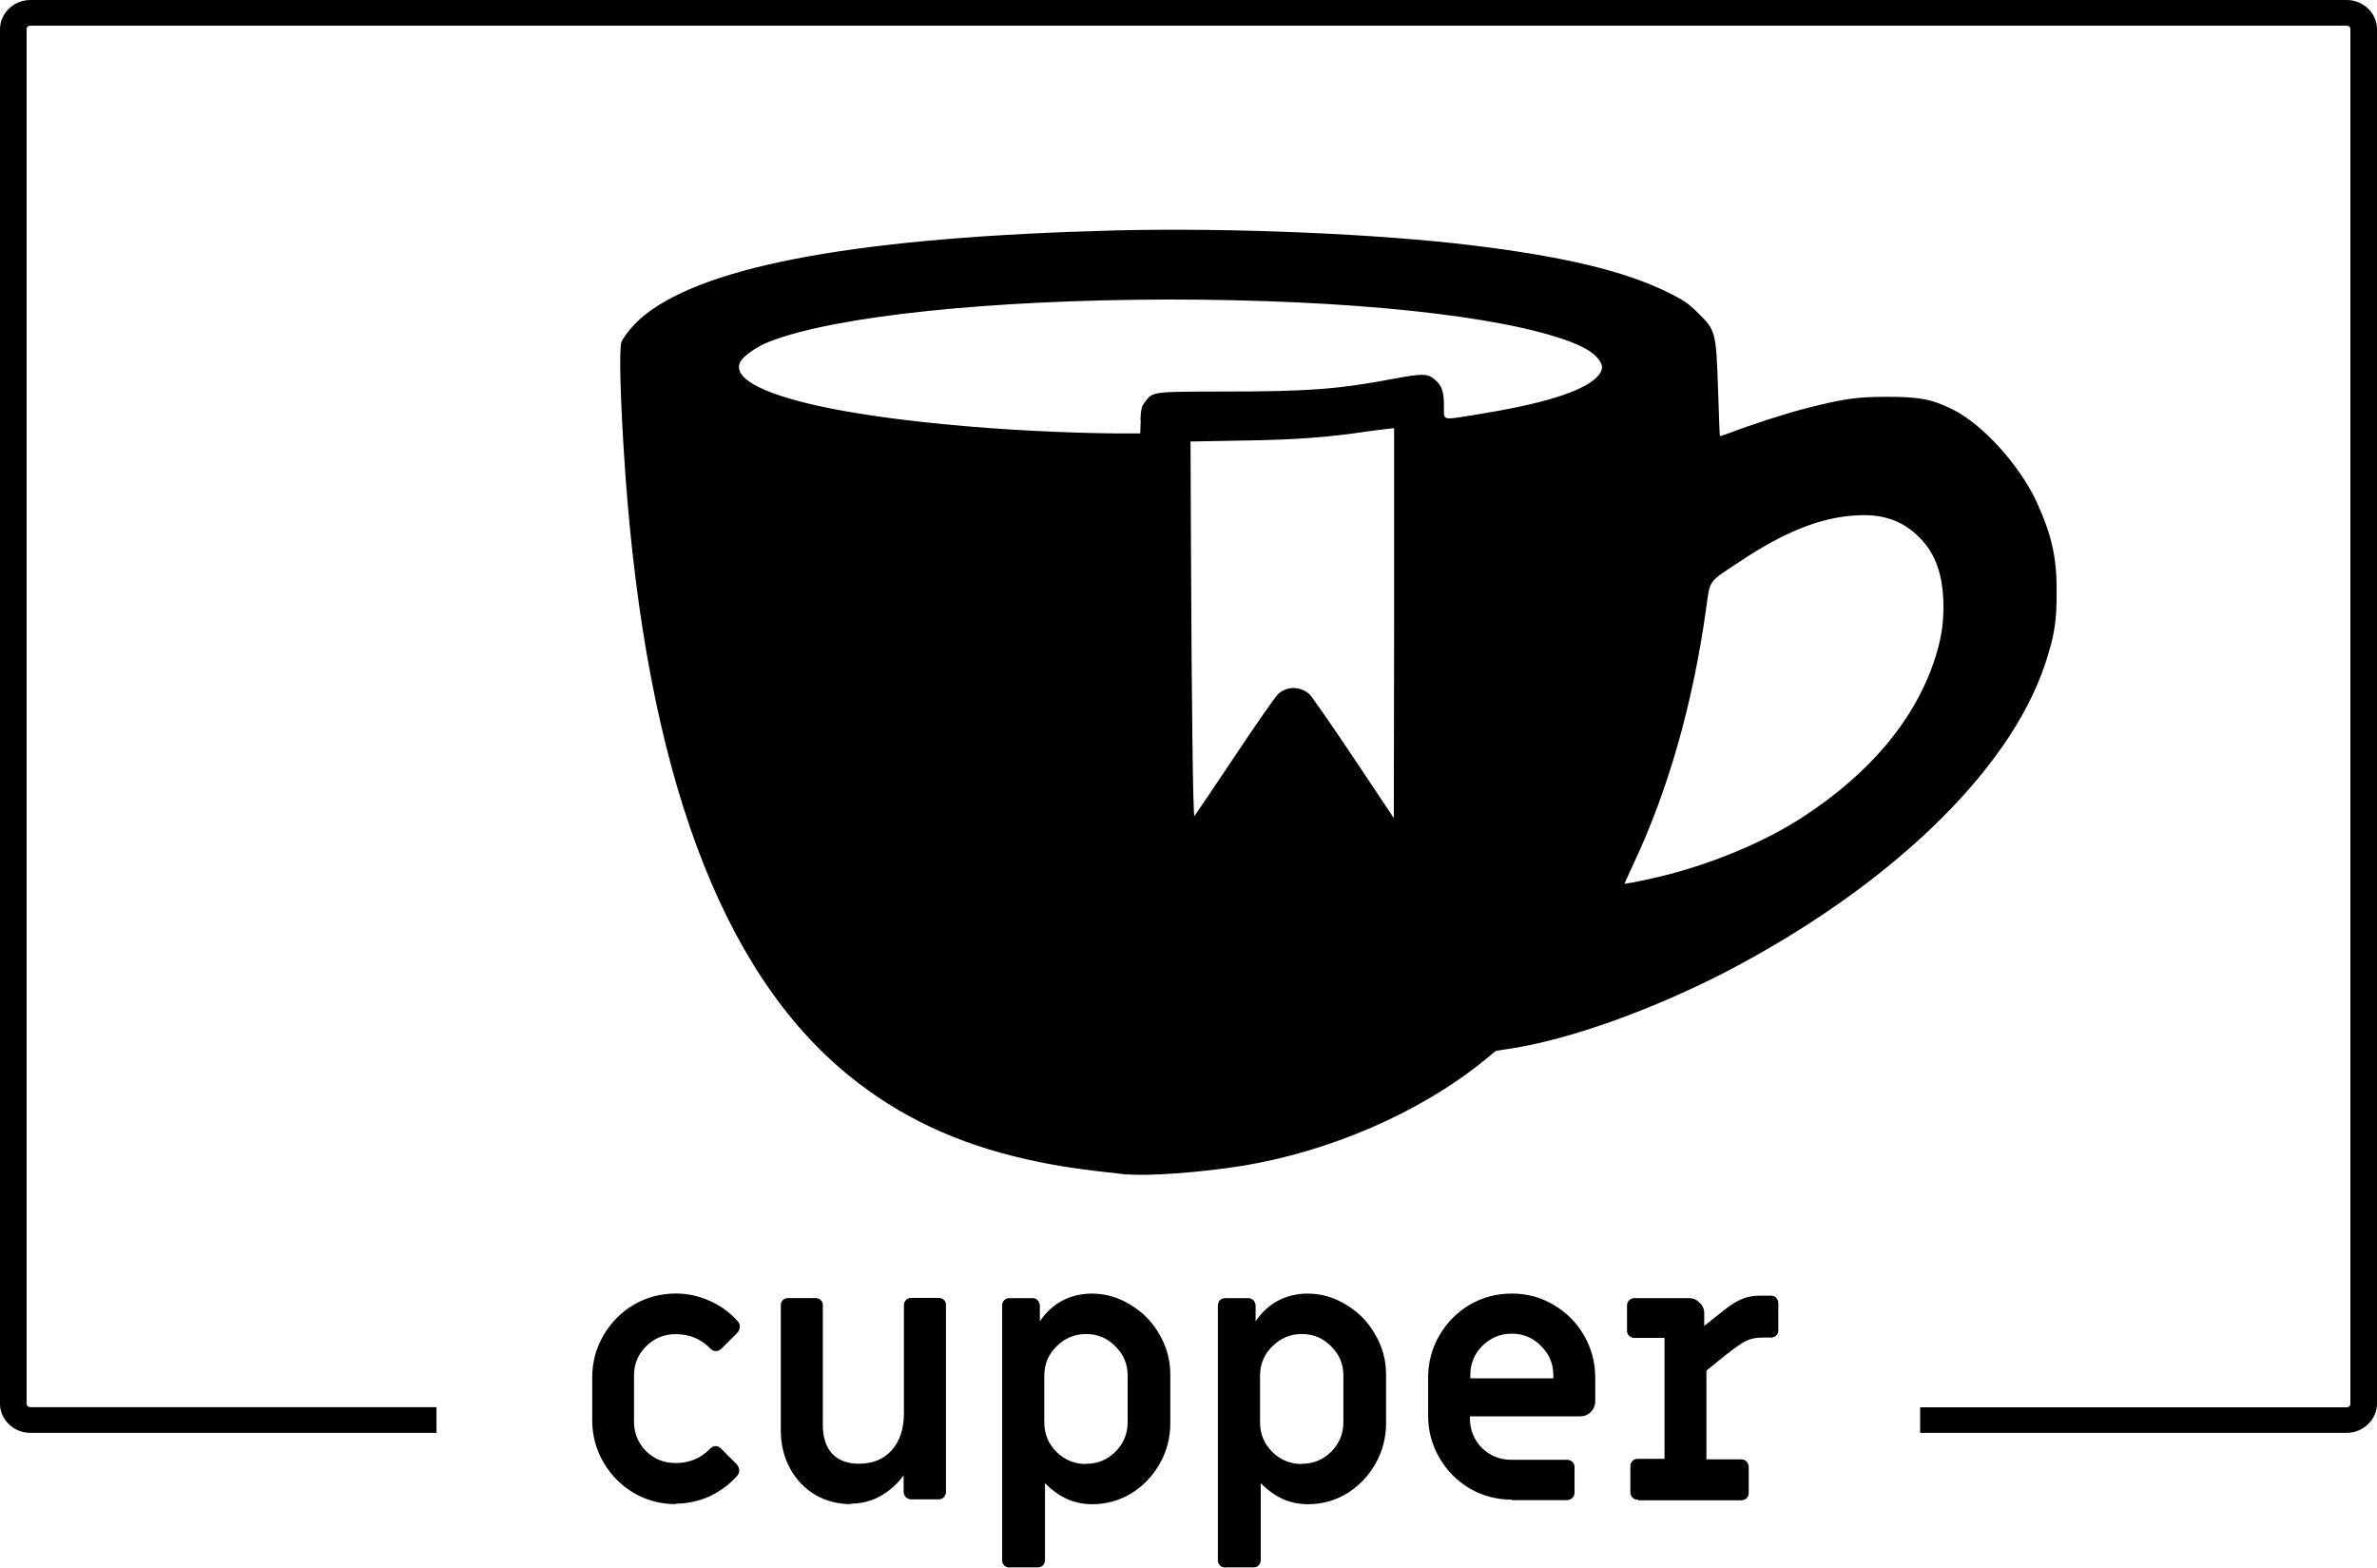
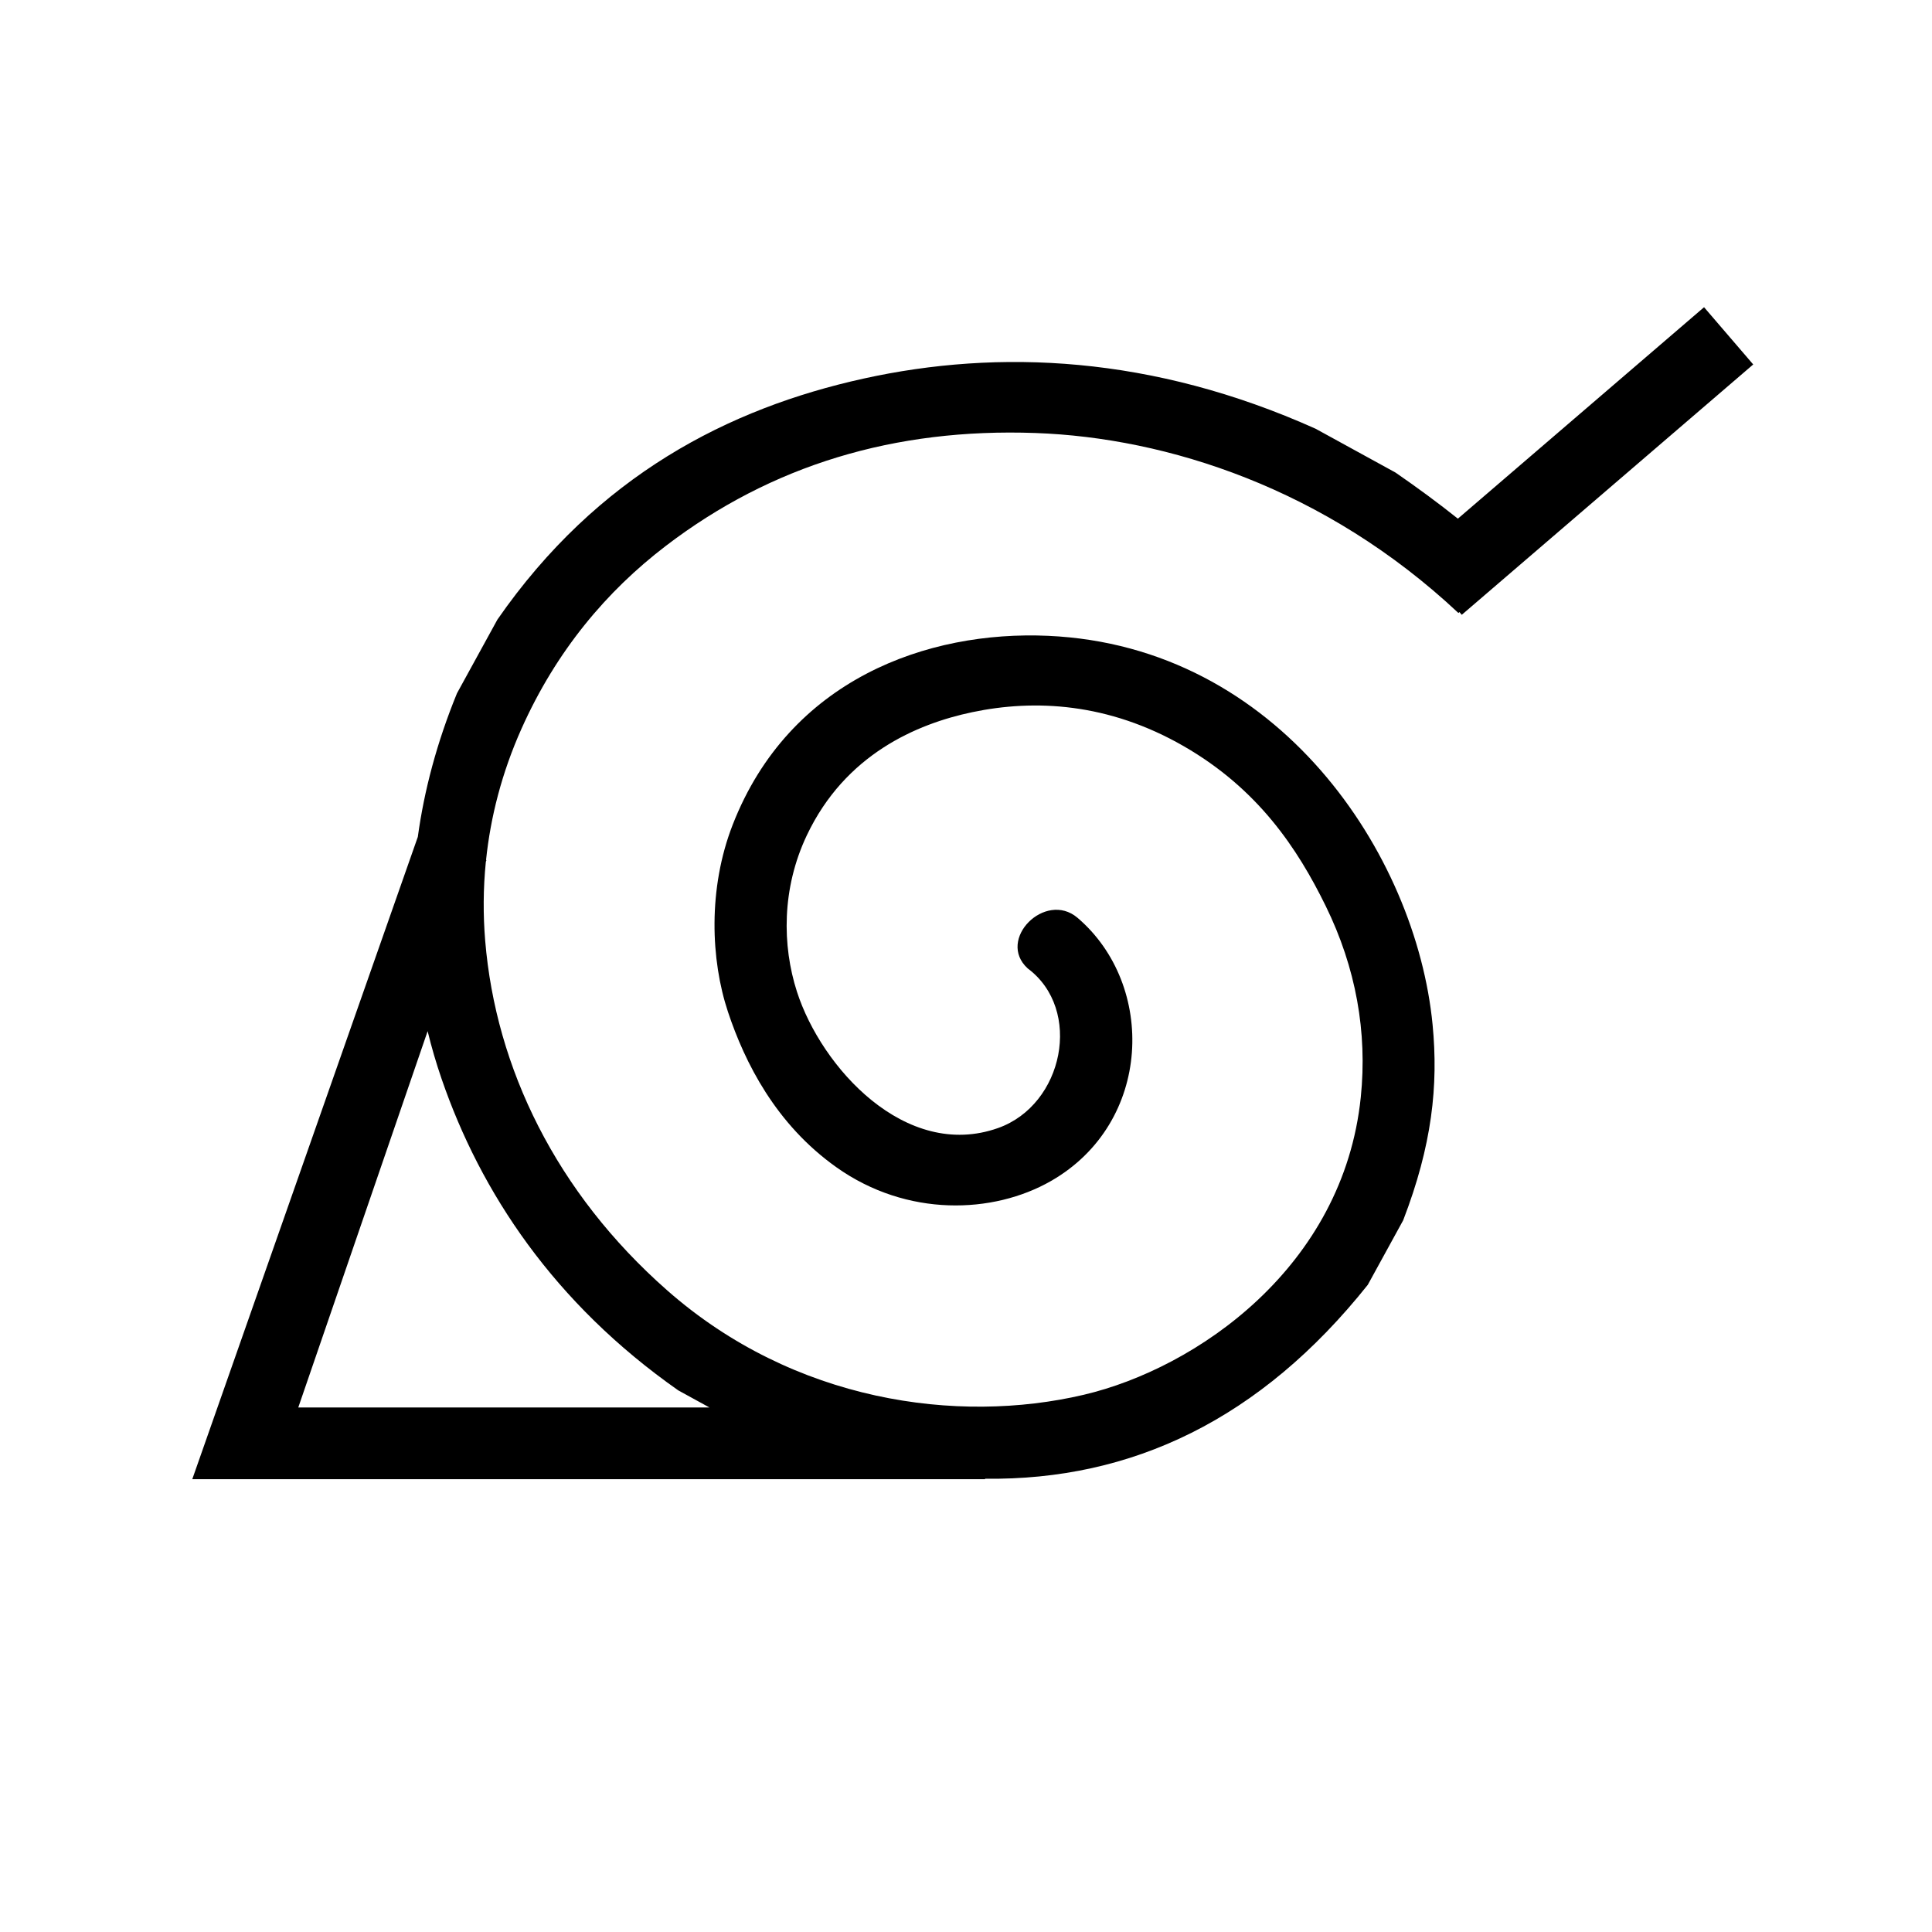
- <svg xmlns="http://www.w3.org/2000/svg" viewBox="0 0 152.7 100.69">
-   <path d="M1.96 0C.88 0 0 .85 0 1.88v88.3c0 1 .88 1.86 1.94 1.86h26.1v-1.65H1.96c-.15 0-.25-.1-.25-.23V1.87c0-.14.1-.22.24-.22h148.8c.15 0 .24.08.24.23v88.3c0 .13-.1.22-.24.22h-27.4v1.64h27.4c1.07 0 1.95-.86 1.95-1.88V1.87c0-1.02-.88-1.87-1.94-1.87H1.96z" white-space="normal" style="text-decoration-color:#000000;isolation:auto;mix-blend-mode:normal;text-indent:0;block-progression:tb;text-decoration-line:none;text-transform:none;text-decoration-style:solid" color="#000" solid-color="#000000" />
-   <path d="M72.43 75.45c-3.22-.35-4.48-.54-6.43-.97-4.5-1-8.23-2.75-11.48-5.4-8.24-6.7-13-19.6-14.36-38.8-.32-4.66-.4-7.98-.23-8.34.25-.5.93-1.27 1.48-1.7 4.06-3.24 14-5.02 30.3-5.44 7.44-.18 16.9.22 23.04.98 5.87.73 9.62 1.64 12.4 3 1.04.52 1.3.7 1.95 1.34 1.12 1.1 1.14 1.2 1.27 4.88.05 1.65.1 3 .12 3.02 0 0 .25-.07.54-.18 1.34-.52 3.74-1.3 5.06-1.63 2.38-.6 3.17-.72 5.18-.72 2.04 0 2.84.15 4.15.8 1.93.95 4.3 3.56 5.42 5.96.97 2.14 1.3 3.56 1.28 5.85 0 1.9-.16 2.8-.75 4.58-2.3 6.9-10.07 14.34-20.6 19.8-4.68 2.4-9.83 4.25-13.62 4.86l-1.05.16-.82.67c-4.08 3.3-9.88 5.82-15.56 6.73-2.63.42-6 .66-7.3.53zm34.03-19.1c3.4-.8 6.9-2.25 9.45-3.93 4.18-2.75 7-6.07 8.3-9.84.46-1.34.64-2.35.64-3.64-.02-2-.5-3.4-1.58-4.45-1.07-1.06-2.34-1.5-4.08-1.38-2.25.13-4.6 1.07-7.45 2.98-2.05 1.36-1.87 1.1-2.14 3.02-.86 6.16-2.45 11.7-4.7 16.46l-.55 1.2.46-.07c.26-.04 1-.2 1.64-.35zm-27.14-7.77c1.38-2.07 2.65-3.9 2.82-4.03.58-.5 1.44-.46 2 .06.16.17 1.45 2.02 2.85 4.12l2.55 3.82.02-12.5V27.5c-.02 0-.74.08-1.62.2-2.67.4-4.73.55-8.16.6l-3.3.06.03 7.1c.04 9.5.13 17.06.22 16.96.04-.04 1.2-1.77 2.6-3.85zm-6.06-21.57c.04-.75.07-.9.3-1.2.5-.66.47-.65 4.97-.66 5.52 0 7.38-.14 11-.82 1.87-.35 2.17-.34 2.63.04.47.4.6.78.6 1.68 0 1-.2.94 1.98.6 4.34-.7 6.84-1.46 7.82-2.4.45-.45.47-.8.06-1.26-.35-.4-.9-.72-1.78-1.05-4.46-1.68-14.23-2.7-25.75-2.7-11.48.02-21.44 1.06-25.65 2.7-.84.33-1.65.9-1.87 1.28-.55 1 1.2 2 4.94 2.84 4.5 1 12.1 1.7 19.08 1.78h1.66l.03-.84zM43.42 96.62q-1.468 0-2.71-.723-1.22-.723-1.943-1.965-.723-1.243-.723-2.71v-2.734q0-1.47.723-2.71t1.942-1.966q1.24-.723 2.71-.723 1.13 0 2.17.47 1.03.45 1.78 1.29.16.16.16.36 0 .25-.21.45l-.97.97q-.16.16-.37.16t-.39-.21q-.88-.88-2.19-.88-1.11 0-1.9.79-.77.76-.77 1.87v2.96q0 1.1.77 1.89.79.77 1.89.77 1.31 0 2.19-.88.18-.21.38-.21t.36.16l.97.97q.2.2.2.45 0 .2-.16.36-.75.83-1.79 1.31-1.04.45-2.17.45zm11.26 0q-1.288 0-2.327-.61-1.016-.61-1.604-1.694-.59-1.084-.59-2.44v-8.02q0-.203.13-.338t.34-.136h1.76q.2 0 .34.136t.13.34v7.68q0 1.197.61 1.852.61.632 1.71.632 1.33 0 2.1-.858.79-.88.79-2.395v-6.92q0-.21.13-.34t.34-.14h1.76q.2 0 .34.13t.13.34v12q0 .2-.14.34t-.34.13h-1.76q-.21 0-.34-.14t-.14-.34v-1.06q-.63.86-1.52 1.35-.86.47-1.9.47zm10.17 4.07q-.203 0-.34-.136t-.134-.338V83.86q0-.203.135-.338t.34-.136h1.47q.21 0 .34.136t.14.34v1.015q.59-.88 1.45-1.333.88-.45 1.88-.45 1.33 0 2.49.72 1.18.702 1.86 1.9.7 1.196.7 2.574v3.14q0 1.378-.67 2.576t-1.83 1.92q-1.15.7-2.53.7-.83 0-1.62-.34-.762-.36-1.4-1.015v4.94q0 .2-.13.34t-.34.13h-1.77zm4.925-6.664q1.107 0 1.875-.768.79-.79.79-1.898v-3.004q0-1.107-.79-1.875-.768-.79-1.875-.79t-1.898.79q-.79.77-.79 1.88v3.01q0 1.11.79 1.9.79.77 1.898.77zm8.935 6.664q-.203 0-.34-.136t-.134-.338V83.86q0-.203.135-.338t.34-.136h1.47q.21 0 .34.136t.14.34v1.015q.59-.88 1.45-1.333.88-.45 1.88-.45 1.33 0 2.49.72 1.18.702 1.86 1.9.7 1.196.7 2.574v3.14q0 1.378-.67 2.576t-1.83 1.92q-1.15.7-2.53.7-.83 0-1.62-.34-.762-.36-1.4-1.015v4.94q0 .2-.13.34t-.34.13h-1.77zm4.925-6.664q1.107 0 1.875-.768.79-.79.79-1.898v-3.004q0-1.107-.79-1.875-.768-.79-1.875-.79t-1.898.79q-.79.77-.79 1.88v3.01q0 1.11.79 1.9.79.77 1.898.77zM97.12 96.33q-1.468 0-2.71-.723-1.22-.723-1.943-1.965-.723-1.243-.723-2.71v-2.44q0-1.47.722-2.71t1.943-1.967q1.24-.723 2.71-.723t2.68.723q1.24.723 1.96 1.966.72 1.25.72 2.71v1.52q0 .41-.3.7-.27.27-.68.27h-7.07v.12q0 1.11.76 1.9.79.77 1.9.77h3.59q.2 0 .34.14t.13.34v1.63q0 .21-.14.34t-.338.14H97.1zm2.666-7.794v-.203q0-1.107-.79-1.875-.77-.79-1.876-.79t-1.898.79q-.768.768-.768 1.875v.203h5.33zm5.424 7.794q-.203 0-.34-.136t-.134-.338v-1.672q0-.203.135-.34t.34-.134h1.72v-7.77h-1.94q-.2 0-.34-.137t-.13-.34V83.86q0-.203.14-.34t.34-.134h3.5q.41 0 .68.294.3.27.3.677v.813l1.22-.97q.68-.543 1.18-.746.5-.226 1.18-.226h.7q.21 0 .34.135t.14.34v1.738q0 .21-.13.34t-.34.14h-.58q-.59 0-1.02.21-.43.21-1.31.91l-1.24 1v5.7h2.238q.21 0 .34.14t.14.34v1.67q0 .21-.132.34t-.34.14h-6.59z" />
+ <svg xmlns="http://www.w3.org/2000/svg" enable-background="new 0 0 512 512" height="512px" version="1.1" viewBox="0 0 512 512" width="512px" xml:space="preserve">
+   <g id="Layer_1" />
+   <g id="Layer_2">
+     <path d="M464.622,96.586l-13.031-15.172l-65.237,56.037c-5.211-4.158-10.742-8.222-16.525-12.214   c-7.056-3.871-14.114-7.742-21.174-11.613c-43.273-19.418-83.954-21.198-119.837-13.287c-35.655,7.861-70.515,25.662-97,63.861   c-3.574,6.515-7.146,13.03-10.72,19.545c-5.323,13.017-8.685,25.725-10.372,38.038L50.957,392h210.102v-0.119   c38.94,0.479,73.01-15.746,101.416-51.385c3.127-5.701,6.254-11.402,9.38-17.103c7.641-19.827,9.366-35.672,7.793-51.873   c-4.374-45.062-40.706-100.275-101.876-103.019c-32.011-1.436-68.578,11.568-83.588,50.031c-6.63,16.991-5.825,35.914-1.264,49.628   c4.471,13.437,12.659,29.787,28.779,41.207c18.678,13.235,41.521,12.369,56.813,3.616c26.938-15.421,27.912-51.974,7.018-69.778   C277,236,264,249,272.341,256.631c14.664,10.907,9.54,36.151-7.844,42.311c-24.536,8.692-46.85-16.132-53.292-36.114   c-3.947-12.244-4.068-27.381,2.616-41.469c10.169-21.436,29.106-29.531,43.85-32.627c16.512-3.467,35.993-2.502,55.984,8.988   c19.75,11.352,30.204,27.144,37.671,42.378c8.036,16.389,11.061,33.481,9.298,50.652c-4.618,45.001-43.481,71.862-73.46,78.891   c-33.433,7.84-76.774,1.873-110.354-27.683c-29.417-25.894-45.438-58.949-48.23-92.664c-0.563-6.813-0.539-13.809,0.175-20.919   l0.154-0.447l-0.099-0.038c1.194-11.392,4.165-23.072,9.388-34.765c9.236-20.674,22.567-36.459,38.215-48.429   c28.012-21.428,60.664-31.283,97.996-29.945c34.915,1.25,76.864,14.675,112.087,47.702c0.086-0.085,0.171-0.174,0.257-0.26   l0.633,0.737L464.622,96.586z M117.006,285.851c10.356,30.12,29.757,59.482,62.746,82.615c2.755,1.511,5.512,3.022,8.267,4.534   H79.043l34.282-99.732C114.365,277.542,115.593,281.74,117.006,285.851z" />
+   </g>
</svg>
